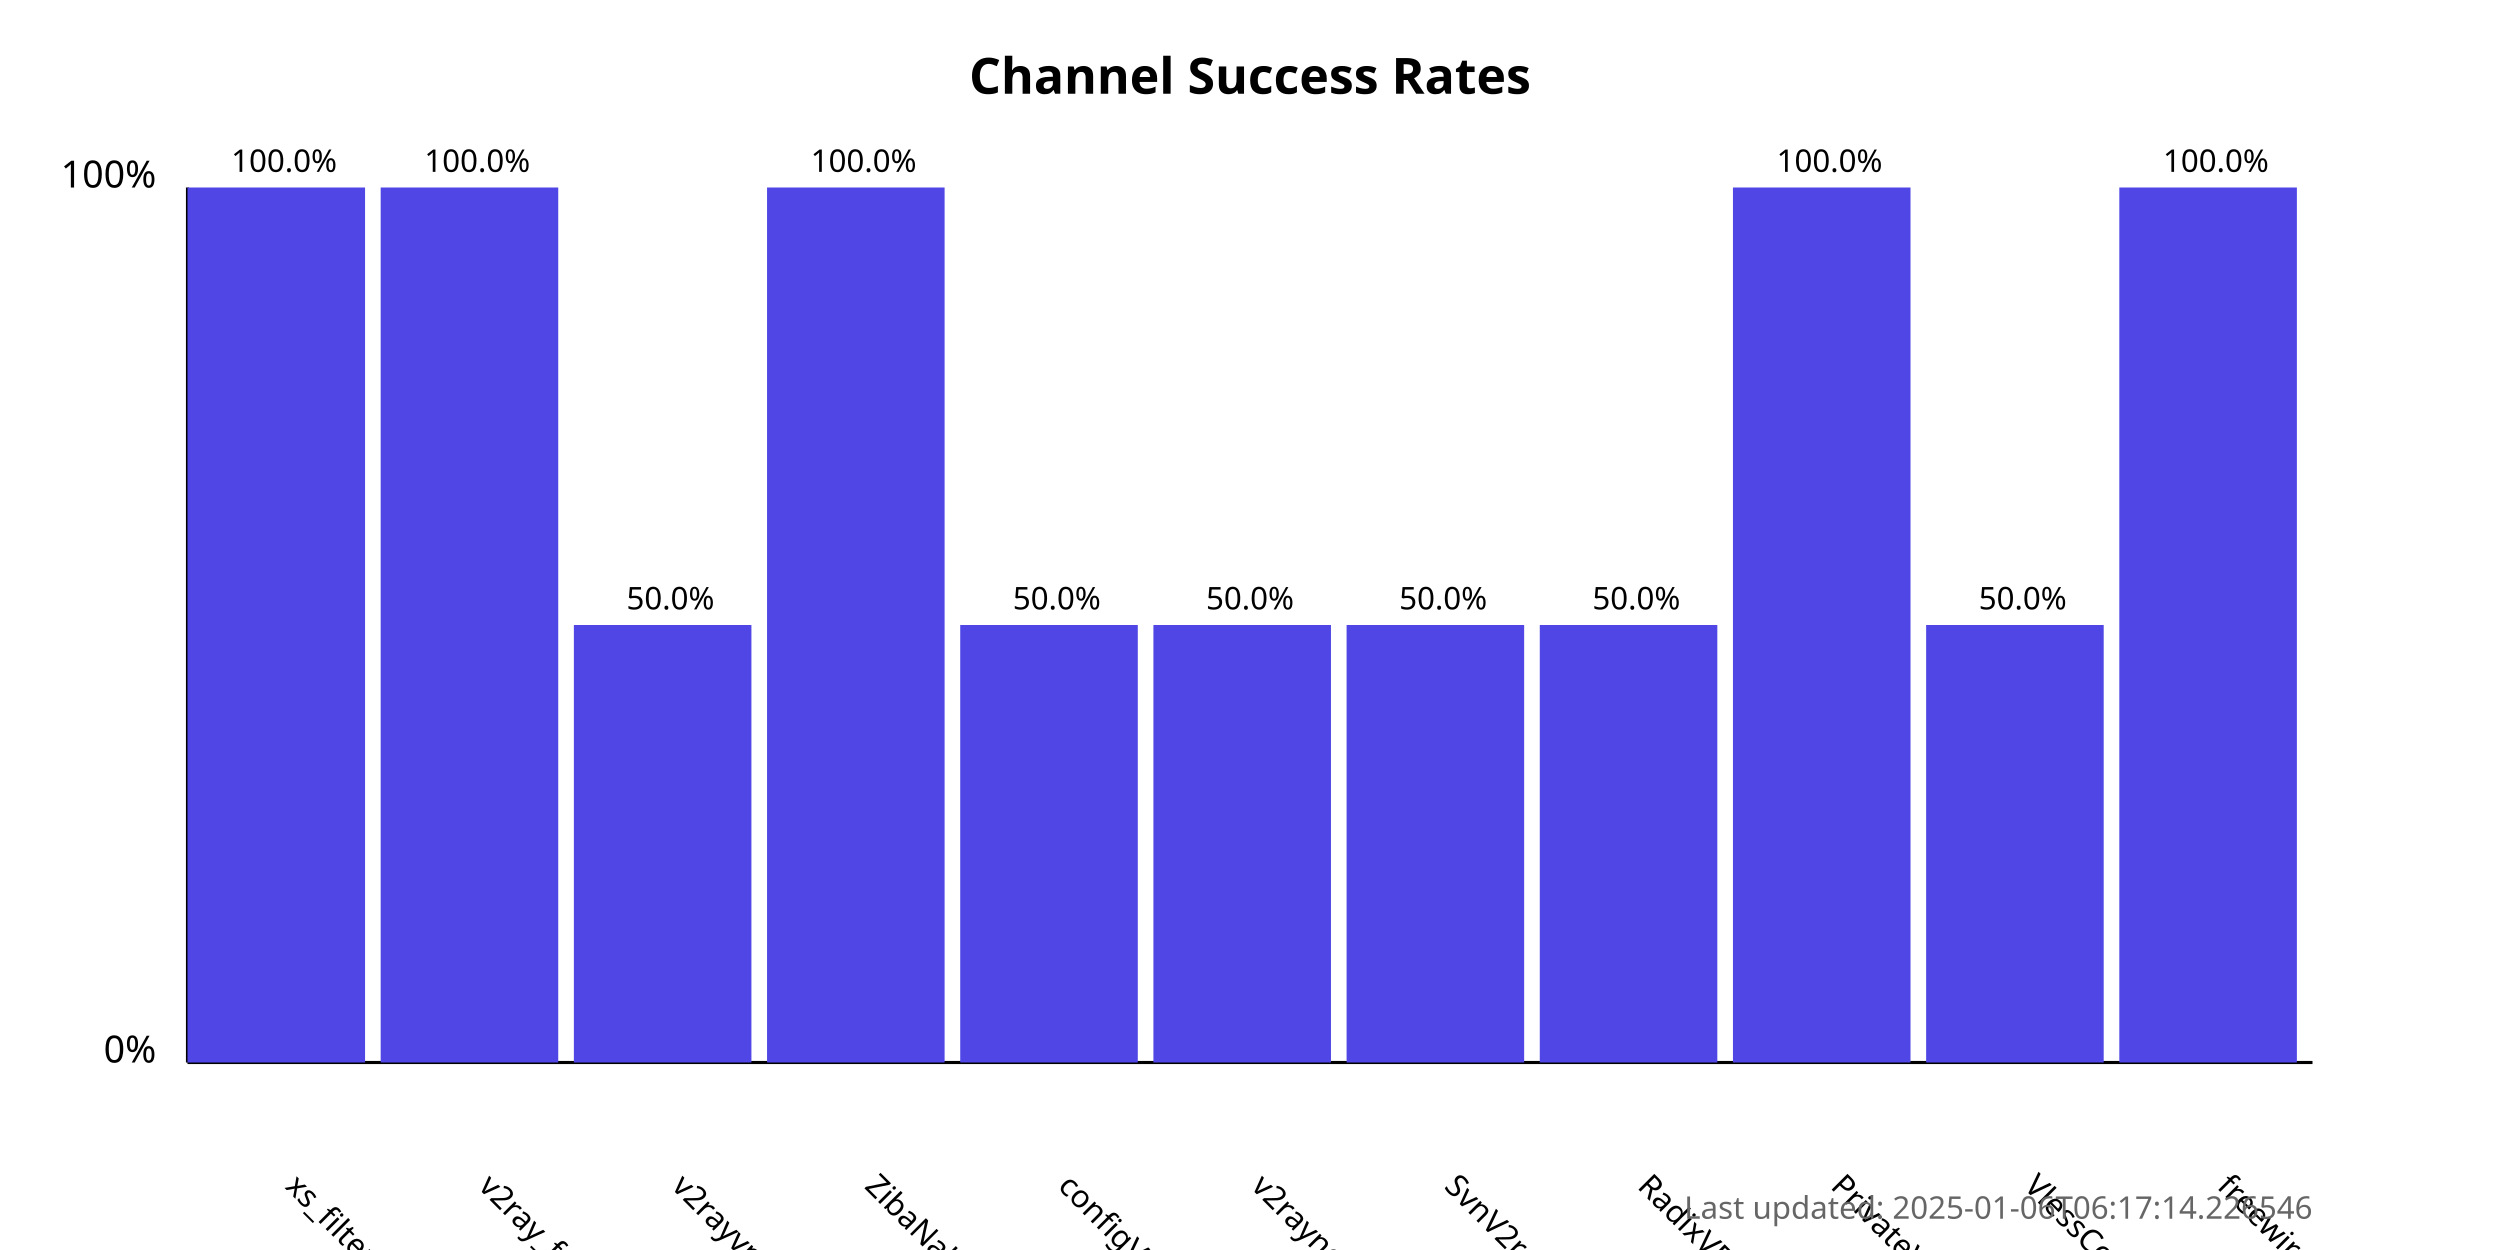
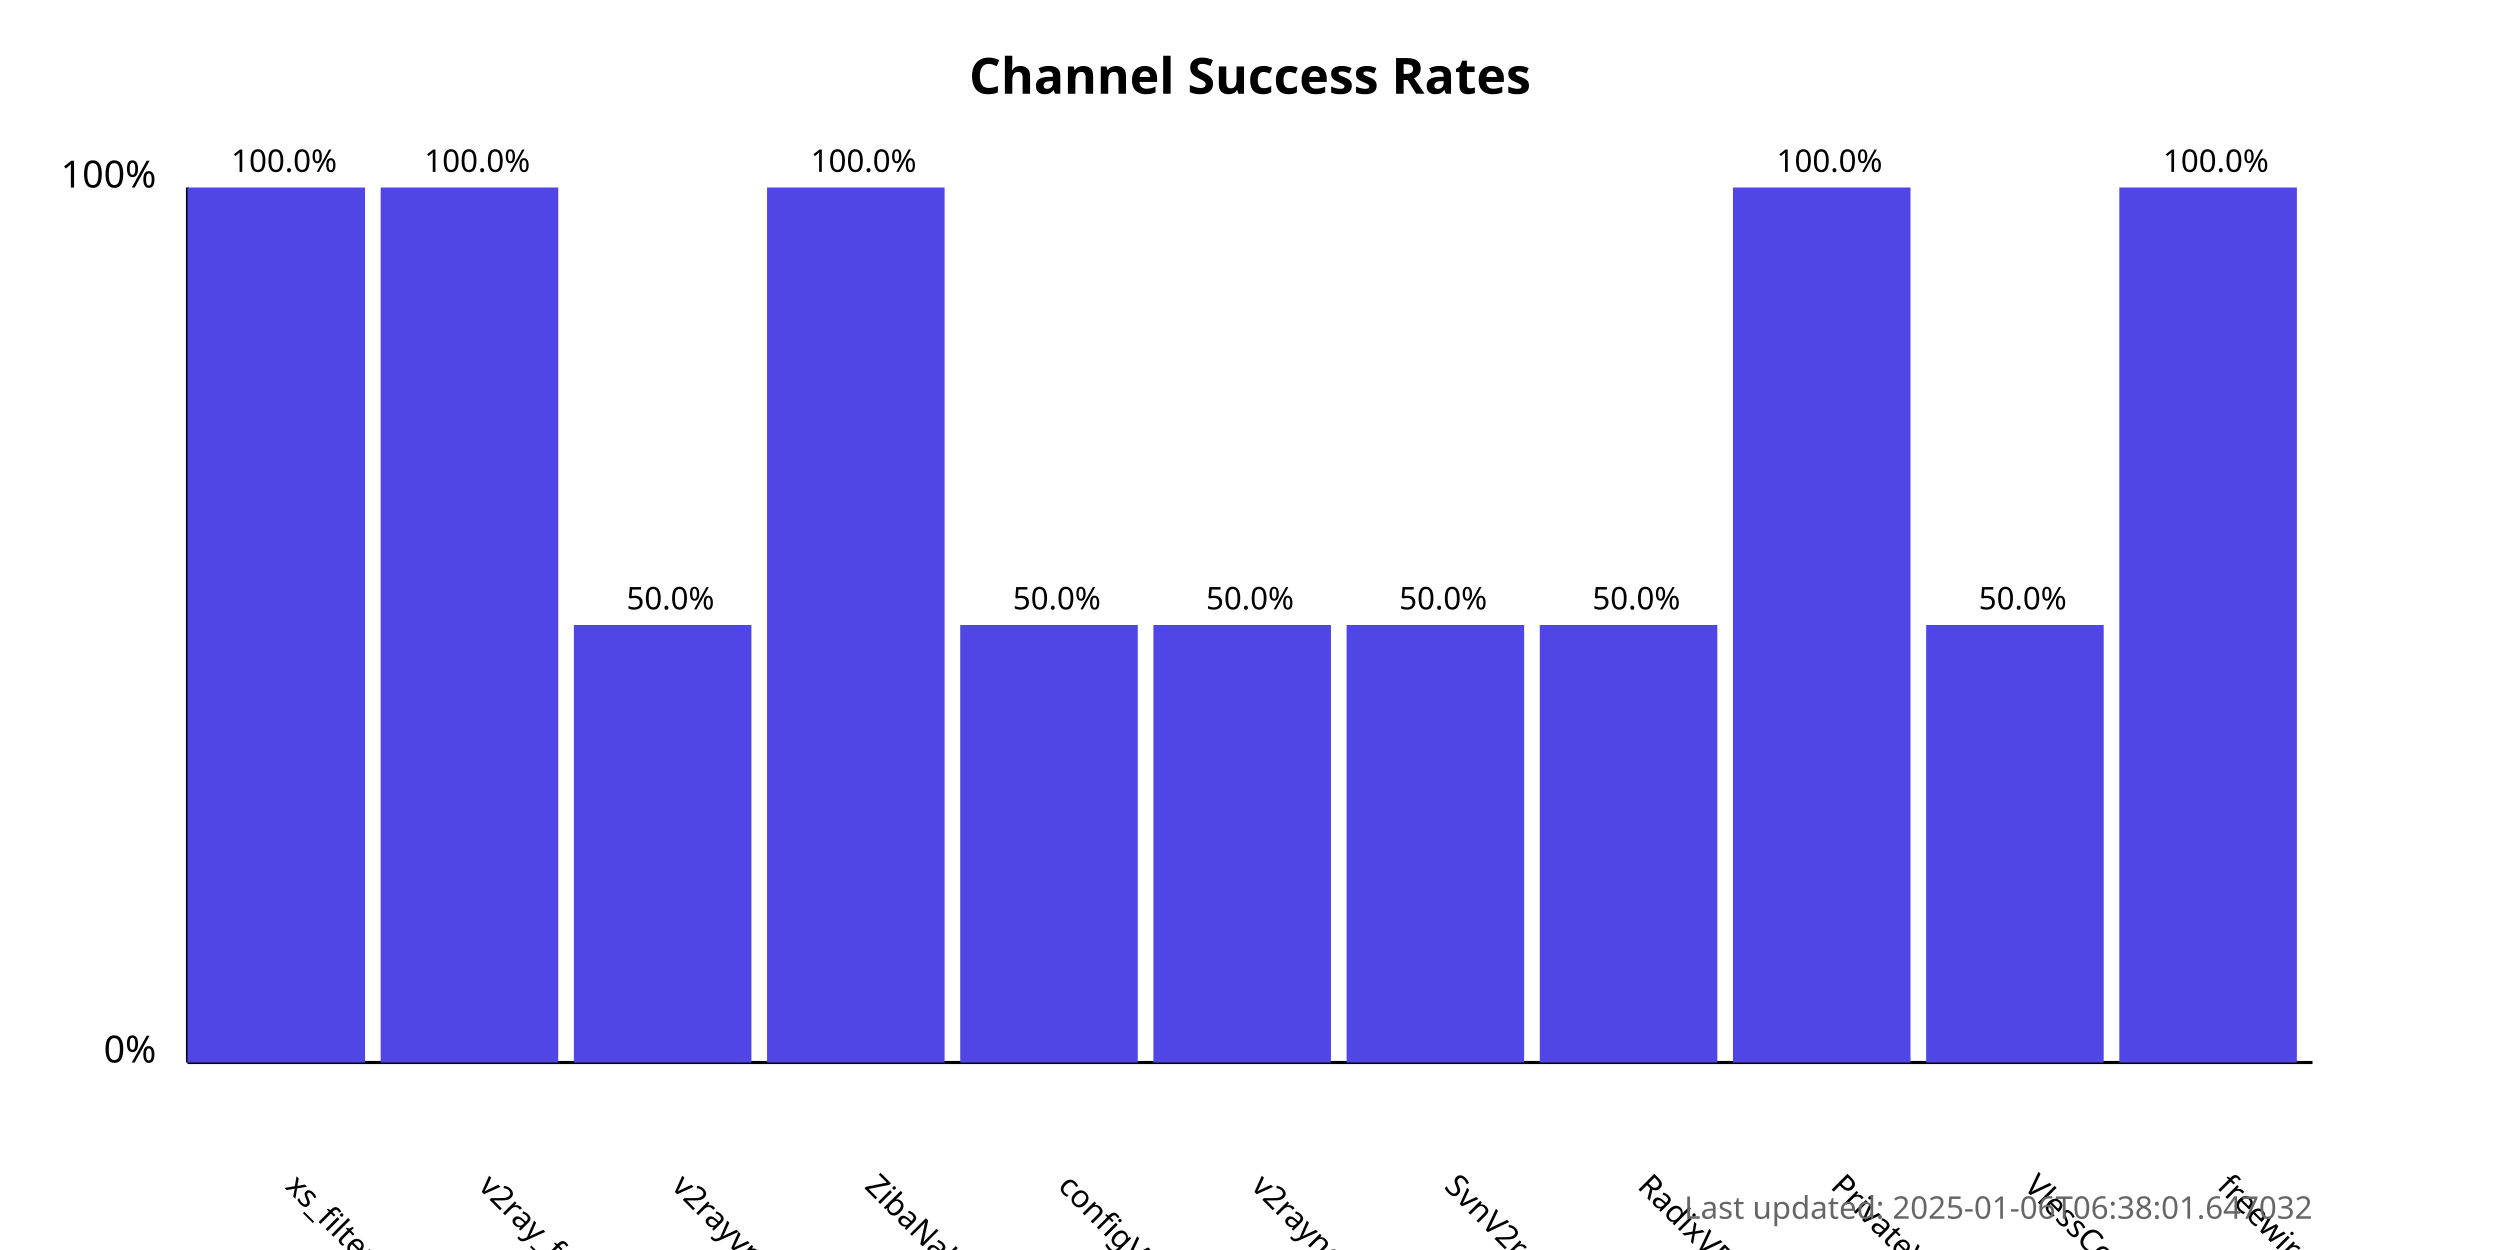
<svg xmlns="http://www.w3.org/2000/svg" width="800" height="400">
  <style>
            .chart-title { font: bold 16px sans-serif; }
            .axis-label { font: 12px sans-serif; }
            .tick-label { font: 10px sans-serif; }
            .bar { fill: #4f46e5; }
            .bar:hover { fill: #6366f1; }
            .timestamp { font: 10px sans-serif; fill: #666; }
        </style>
  <text x="400.0" y="30" text-anchor="middle" class="chart-title">
            Channel Success Rates
        </text>
  <line x1="60" y1="340" x2="60" y2="60" stroke="black" stroke-width="1" />
  <line x1="60" y1="340" x2="740" y2="340" stroke="black" stroke-width="1" />
  <text x="50" y="340" text-anchor="end" class="axis-label">0%</text>
  <text x="50" y="60" text-anchor="end" class="axis-label">100%</text>
  <g>
    <rect x="60" y="60.0" width="56.818" height="280.0" class="bar" />
    <text x="90.909" y="380" transform="rotate(45, 90.90909, 380)" text-anchor="start" class="tick-label">
                xs_filternet
            </text>
    <text x="90.909" y="55.0" text-anchor="middle" class="tick-label">
                100.0%
            </text>
  </g>
  <g>
    <rect x="121.818" y="60.0" width="56.818" height="280.0" class="bar" />
    <text x="152.727" y="380" transform="rotate(45, 152.7273, 380)" text-anchor="start" class="tick-label">
                v2ray_free_conf
            </text>
    <text x="152.727" y="55.0" text-anchor="middle" class="tick-label">
                100.0%
            </text>
  </g>
  <g>
    <rect x="183.636" y="200.0" width="56.818" height="140.0" class="bar" />
    <text x="214.545" y="380" transform="rotate(45, 214.5455, 380)" text-anchor="start" class="tick-label">
                v2rayvpno
            </text>
    <text x="214.545" y="195.0" text-anchor="middle" class="tick-label">
                50.0%
            </text>
  </g>
  <g>
    <rect x="245.455" y="60.0" width="56.818" height="280.0" class="bar" />
    <text x="276.364" y="380" transform="rotate(45, 276.3636, 380)" text-anchor="start" class="tick-label">
                ZibaNabz
            </text>
    <text x="276.364" y="55.0" text-anchor="middle" class="tick-label">
                100.0%
            </text>
  </g>
  <g>
    <rect x="307.273" y="200.0" width="56.818" height="140.0" class="bar" />
    <text x="338.182" y="380" transform="rotate(45, 338.1818, 380)" text-anchor="start" class="tick-label">
                configV2rayForFree
            </text>
    <text x="338.182" y="195.0" text-anchor="middle" class="tick-label">
                50.0%
            </text>
  </g>
  <g>
    <rect x="369.091" y="200.0" width="56.818" height="140.0" class="bar" />
    <text x="400.0" y="380" transform="rotate(45, 400.0, 380)" text-anchor="start" class="tick-label">
                v2rayngvpn
            </text>
    <text x="400.0" y="195.0" text-anchor="middle" class="tick-label">
                50.0%
            </text>
  </g>
  <g>
    <rect x="430.909" y="200.0" width="56.818" height="140.0" class="bar" />
    <text x="461.818" y="380" transform="rotate(45, 461.8182, 380)" text-anchor="start" class="tick-label">
                SvnV2ray
            </text>
    <text x="461.818" y="195.0" text-anchor="middle" class="tick-label">
                50.0%
            </text>
  </g>
  <g>
    <rect x="492.727" y="200.0" width="56.818" height="140.0" class="bar" />
    <text x="523.636" y="380" transform="rotate(45, 523.6364, 380)" text-anchor="start" class="tick-label">
                RadixVPN
            </text>
    <text x="523.636" y="195.0" text-anchor="middle" class="tick-label">
                50.0%
            </text>
  </g>
  <g>
    <rect x="554.545" y="60.0" width="56.818" height="280.0" class="bar" />
    <text x="585.455" y="380" transform="rotate(45, 585.4545, 380)" text-anchor="start" class="tick-label">
                PrivateVPNs
            </text>
    <text x="585.455" y="55.0" text-anchor="middle" class="tick-label">
                100.0%
            </text>
  </g>
  <g>
    <rect x="616.364" y="200.0" width="56.818" height="140.0" class="bar" />
    <text x="647.273" y="380" transform="rotate(45, 647.2727, 380)" text-anchor="start" class="tick-label">
                VlessConfig
            </text>
    <text x="647.273" y="195.0" text-anchor="middle" class="tick-label">
                50.0%
            </text>
  </g>
  <g>
    <rect x="678.182" y="60.0" width="56.818" height="280.0" class="bar" />
    <text x="709.091" y="380" transform="rotate(45, 709.0909, 380)" text-anchor="start" class="tick-label">
                freewireguard
            </text>
    <text x="709.091" y="55.0" text-anchor="middle" class="tick-label">
                100.0%
            </text>
  </g>
  <text x="740" y="390" text-anchor="end" class="timestamp">
-             Last updated: 2025-01-06T06:17:14.226546
+             Last updated: 2025-01-06T06:38:01.647032
        </text>
</svg>
